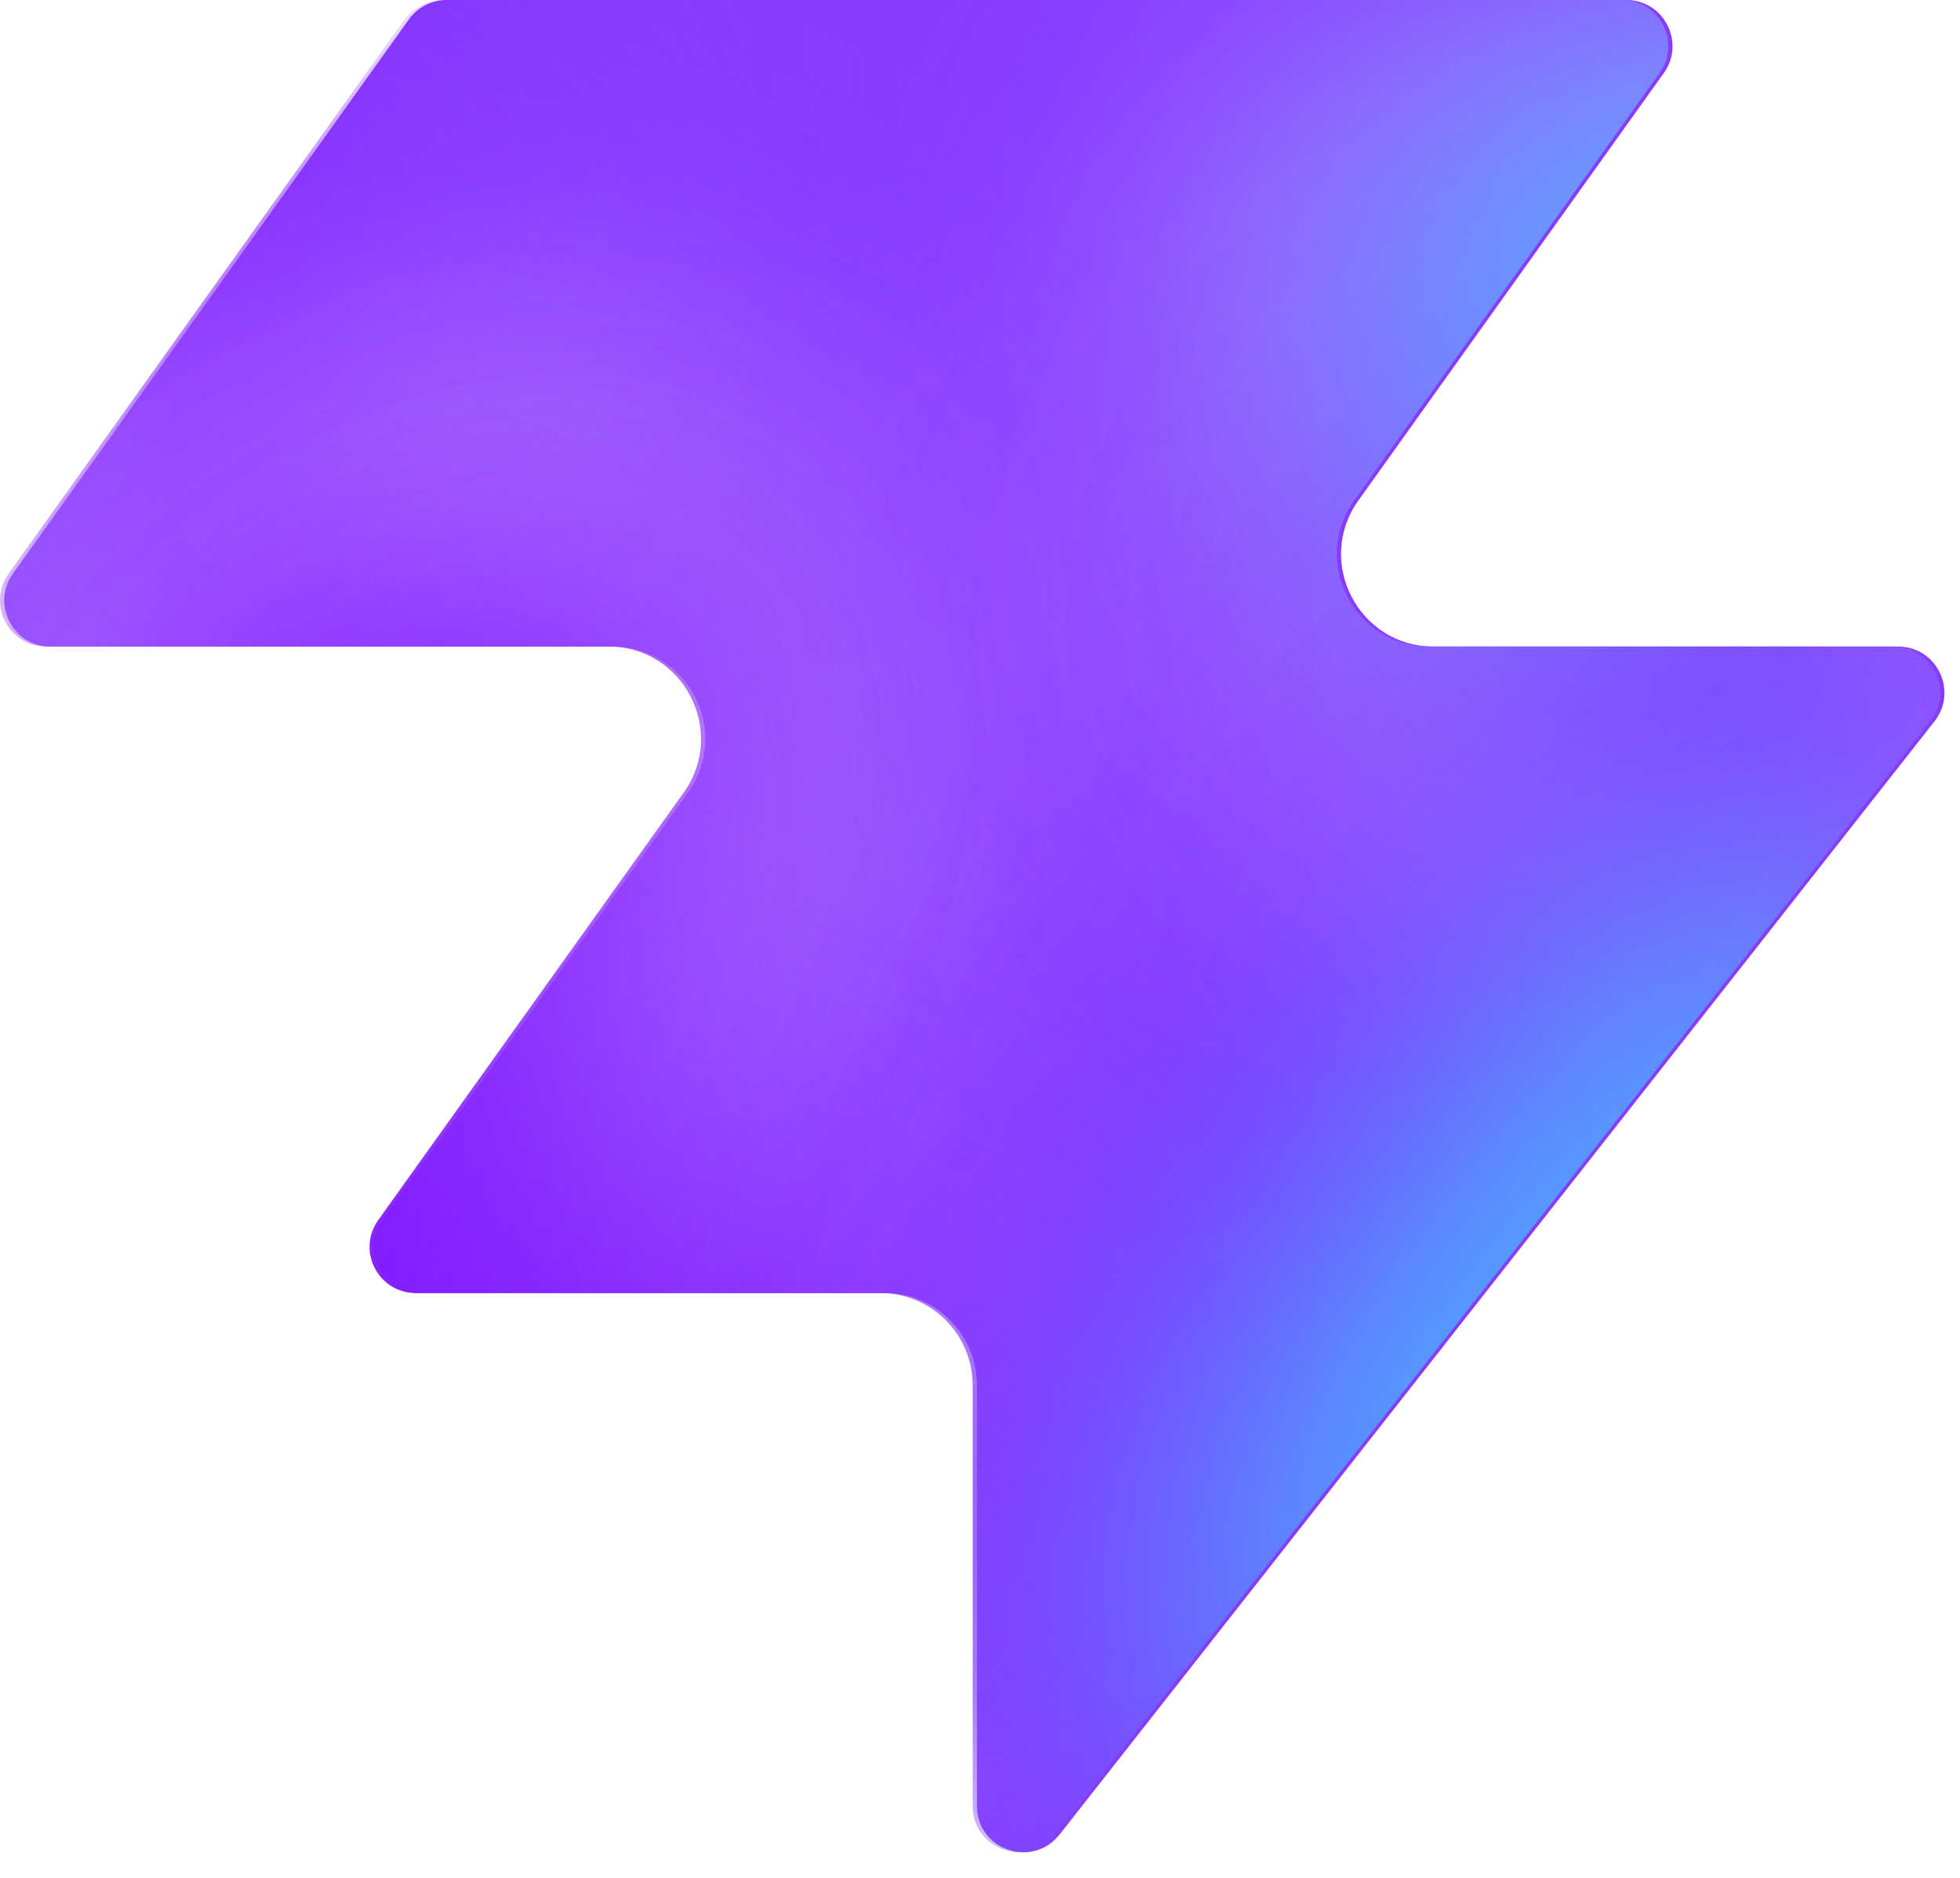
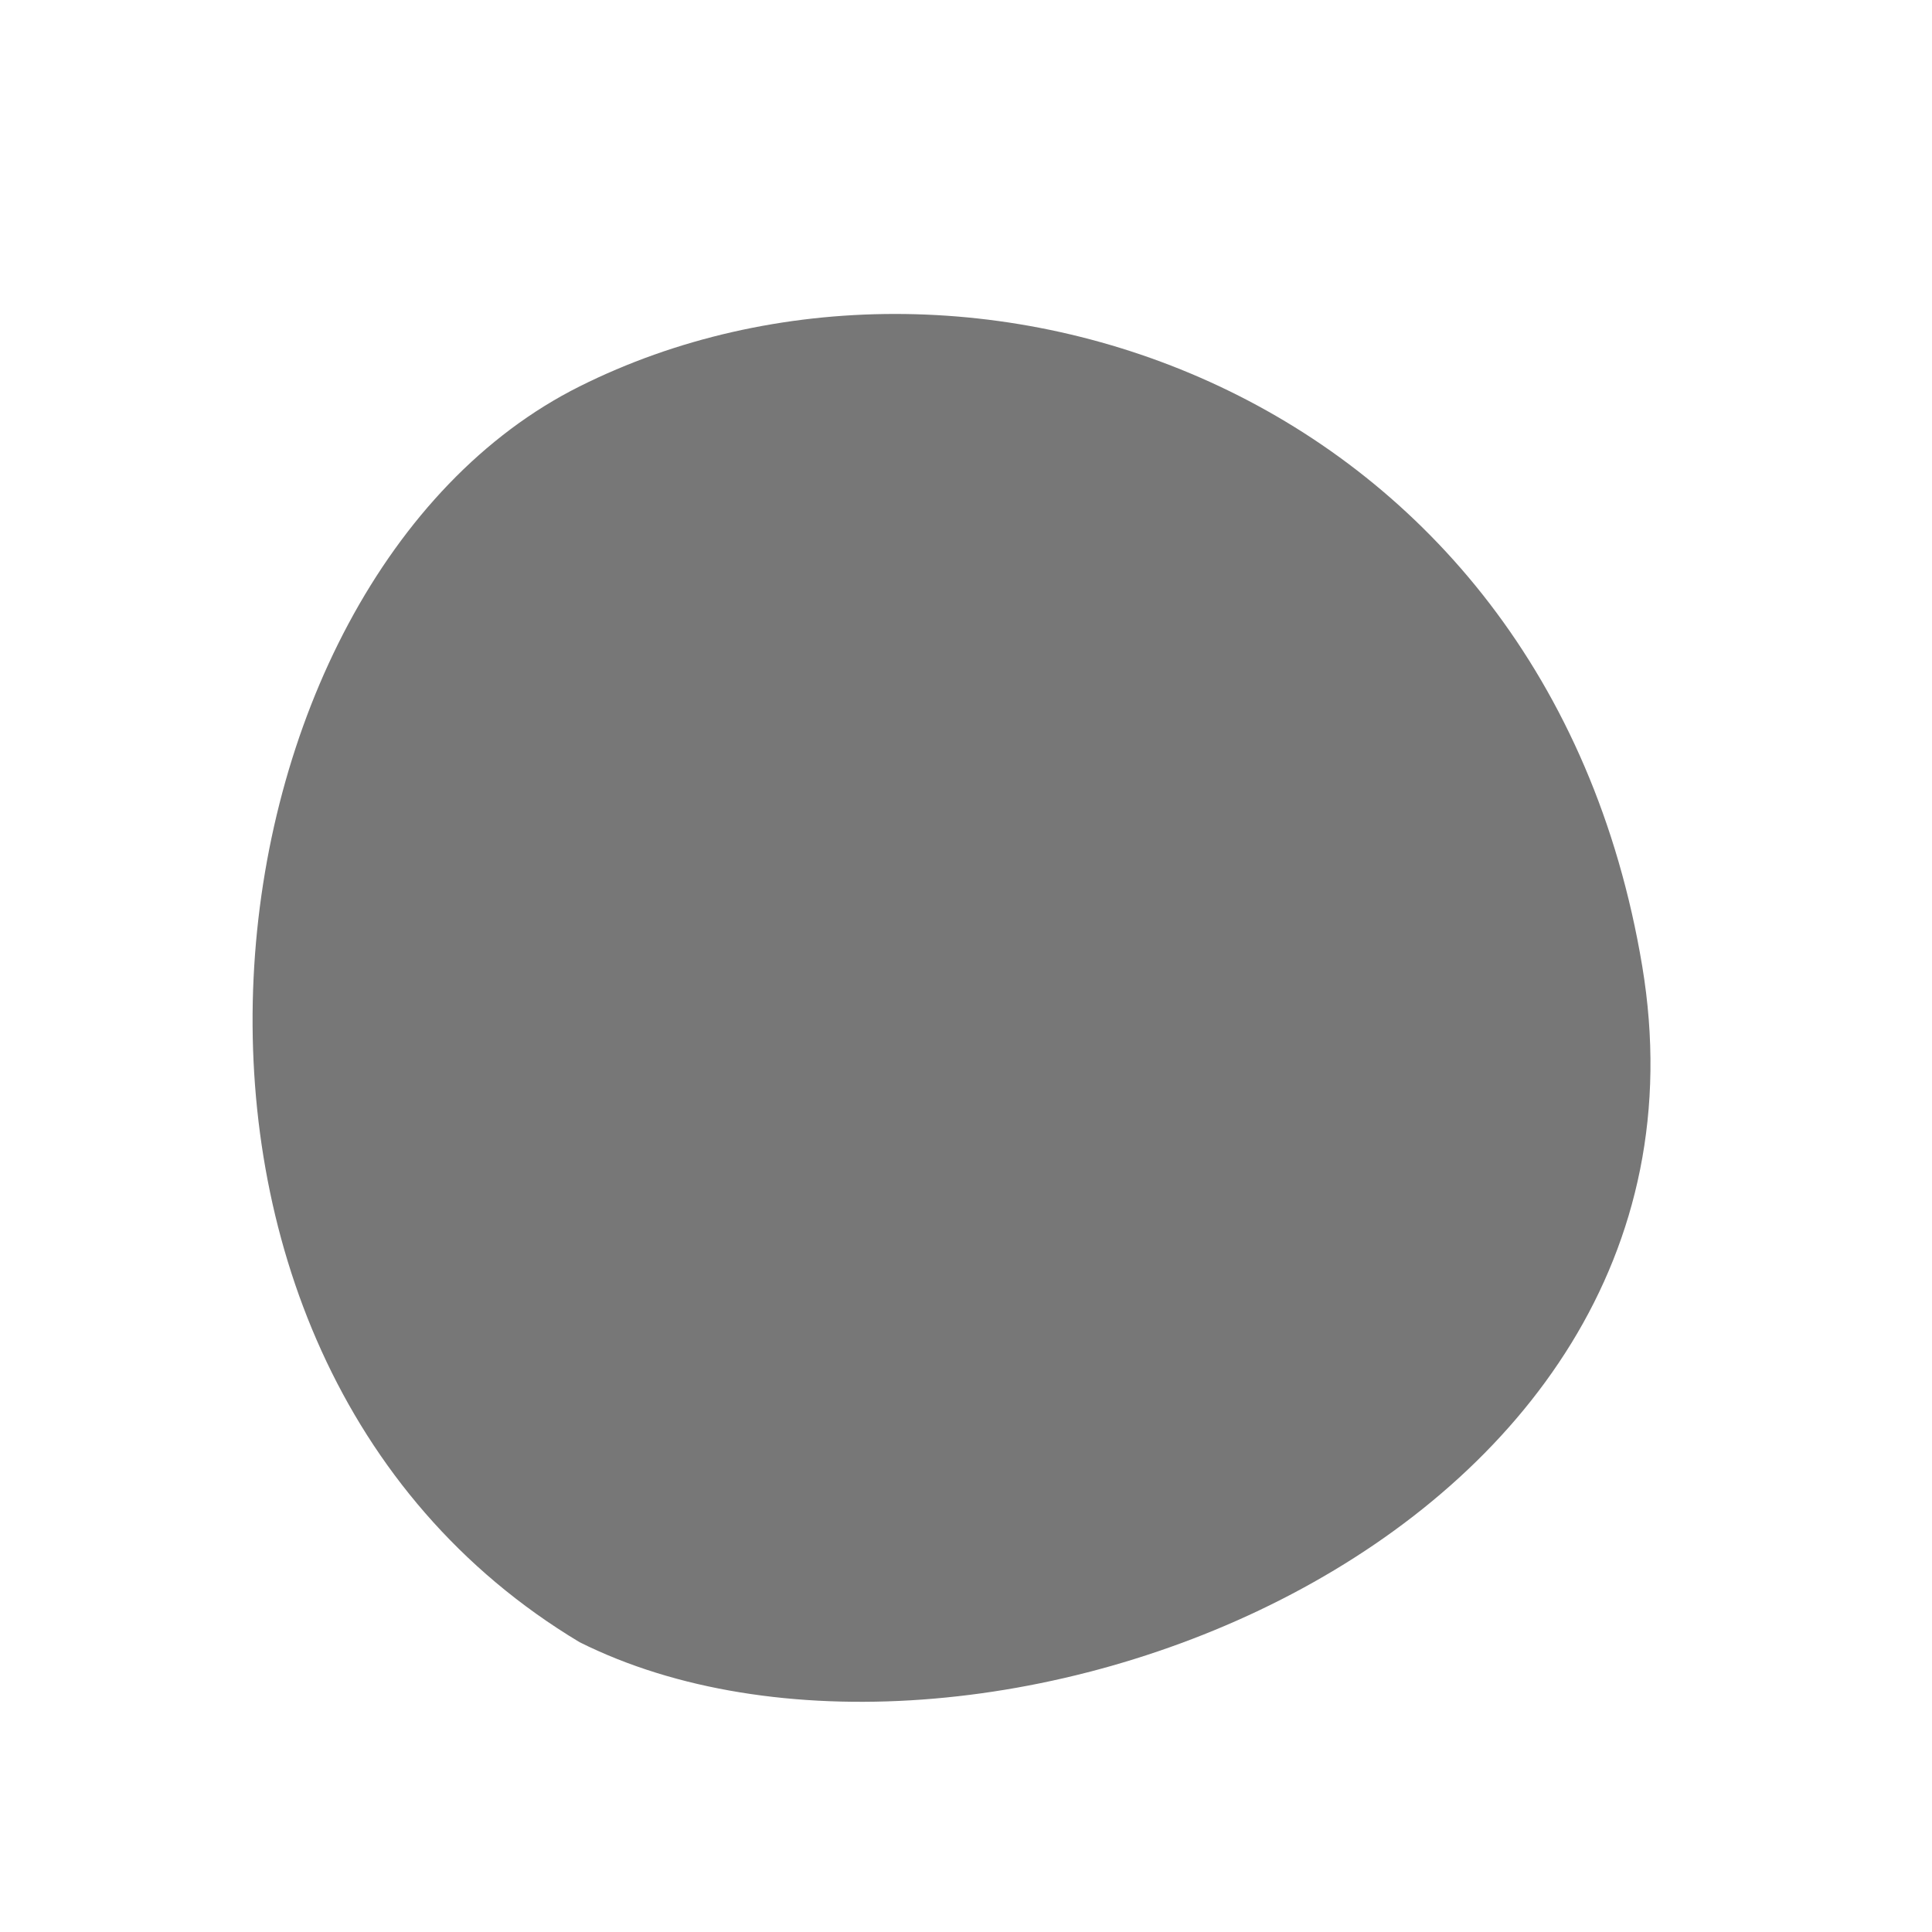
- <svg xmlns="http://www.w3.org/2000/svg" width="48" height="46" fill="none" viewBox="0 0 48 46">
-   <path fill="#863bff" d="M25.946 44.938c-.664.845-2.021.375-2.021-.698V33.937a2.26 2.26 0 0 0-2.262-2.262H10.287c-.92 0-1.456-1.04-.92-1.788l7.48-10.471c1.07-1.497 0-3.578-1.842-3.578H1.237c-.92 0-1.456-1.04-.92-1.788L10.013.474c.214-.297.556-.474.92-.474h28.894c.92 0 1.456 1.04.92 1.788l-7.48 10.471c-1.07 1.498 0 3.579 1.842 3.579h11.377c.943 0 1.473 1.088.89 1.83L25.947 44.94z" style="fill:#863bff;fill:color(display-p3 .525 .23 1);fill-opacity:1" />
-   <mask id="a" width="48" height="46" x="0" y="0" maskUnits="userSpaceOnUse" style="mask-type:alpha">
-     <path fill="#000" d="M25.842 44.938c-.664.844-2.021.375-2.021-.698V33.937a2.26 2.26 0 0 0-2.262-2.262H10.183c-.92 0-1.456-1.04-.92-1.788l7.48-10.471c1.07-1.498 0-3.579-1.842-3.579H1.133c-.92 0-1.456-1.04-.92-1.787L9.91.473c.214-.297.556-.474.92-.474h28.894c.92 0 1.456 1.04.92 1.788l-7.48 10.471c-1.07 1.498 0 3.578 1.842 3.578h11.377c.943 0 1.473 1.088.89 1.832L25.843 44.94z" style="fill:#000;fill-opacity:1" />
-   </mask>
-   <g mask="url(#a)">
-     <g filter="url(#b)">
-       <ellipse cx="5.508" cy="14.704" fill="#ede6ff" rx="5.508" ry="14.704" style="fill:#ede6ff;fill:color(display-p3 .927 .903 1);fill-opacity:1" transform="matrix(.00324 1 1 -.00324 -4.47 31.516)" />
-     </g>
-     <g filter="url(#c)">
-       <ellipse cx="10.399" cy="29.851" fill="#ede6ff" rx="10.399" ry="29.851" style="fill:#ede6ff;fill:color(display-p3 .927 .903 1);fill-opacity:1" transform="matrix(.00324 1 1 -.00324 -39.328 7.883)" />
-     </g>
-     <g filter="url(#d)">
-       <ellipse cx="5.508" cy="30.487" fill="#7e14ff" rx="5.508" ry="30.487" style="fill:#7e14ff;fill:color(display-p3 .492 .077 1);fill-opacity:1" transform="rotate(89.814 -25.913 -14.639)scale(1 -1)" />
-     </g>
-     <g filter="url(#e)">
-       <ellipse cx="5.508" cy="30.599" fill="#7e14ff" rx="5.508" ry="30.599" style="fill:#7e14ff;fill:color(display-p3 .492 .077 1);fill-opacity:1" transform="rotate(89.814 -32.644 -3.334)scale(1 -1)" />
-     </g>
-     <g filter="url(#f)">
-       <ellipse cx="5.508" cy="30.599" fill="#7e14ff" rx="5.508" ry="30.599" style="fill:#7e14ff;fill:color(display-p3 .492 .077 1);fill-opacity:1" transform="matrix(.00324 1 1 -.00324 -34.34 30.47)" />
-     </g>
-     <g filter="url(#g)">
-       <ellipse cx="14.072" cy="22.078" fill="#ede6ff" rx="14.072" ry="22.078" style="fill:#ede6ff;fill:color(display-p3 .927 .903 1);fill-opacity:1" transform="rotate(93.35 24.506 48.493)scale(-1 1)" />
-     </g>
-     <g filter="url(#h)">
-       <ellipse cx="3.47" cy="21.501" fill="#7e14ff" rx="3.47" ry="21.501" style="fill:#7e14ff;fill:color(display-p3 .492 .077 1);fill-opacity:1" transform="rotate(89.009 28.708 47.59)scale(-1 1)" />
-     </g>
-     <g filter="url(#i)">
-       <ellipse cx="3.47" cy="21.501" fill="#7e14ff" rx="3.47" ry="21.501" style="fill:#7e14ff;fill:color(display-p3 .492 .077 1);fill-opacity:1" transform="rotate(89.009 28.708 47.59)scale(-1 1)" />
-     </g>
-     <g filter="url(#j)">
-       <ellipse cx=".387" cy="8.972" fill="#7e14ff" rx="4.407" ry="29.108" style="fill:#7e14ff;fill:color(display-p3 .492 .077 1);fill-opacity:1" transform="rotate(39.51 .387 8.972)" />
-     </g>
-     <g filter="url(#k)">
-       <ellipse cx="47.523" cy="-6.092" fill="#7e14ff" rx="4.407" ry="29.108" style="fill:#7e14ff;fill:color(display-p3 .492 .077 1);fill-opacity:1" transform="rotate(37.892 47.523 -6.092)" />
-     </g>
-     <g filter="url(#l)">
-       <ellipse cx="41.412" cy="6.333" fill="#47bfff" rx="5.971" ry="9.665" style="fill:#47bfff;fill:color(display-p3 .28 .748 1);fill-opacity:1" transform="rotate(37.892 41.412 6.333)" />
-     </g>
-     <g filter="url(#m)">
-       <ellipse cx="-1.879" cy="38.332" fill="#7e14ff" rx="4.407" ry="29.108" style="fill:#7e14ff;fill:color(display-p3 .492 .077 1);fill-opacity:1" transform="rotate(37.892 -1.88 38.332)" />
-     </g>
-     <g filter="url(#n)">
-       <ellipse cx="-1.879" cy="38.332" fill="#7e14ff" rx="4.407" ry="29.108" style="fill:#7e14ff;fill:color(display-p3 .492 .077 1);fill-opacity:1" transform="rotate(37.892 -1.88 38.332)" />
-     </g>
-     <g filter="url(#o)">
-       <ellipse cx="35.651" cy="29.907" fill="#7e14ff" rx="4.407" ry="29.108" style="fill:#7e14ff;fill:color(display-p3 .492 .077 1);fill-opacity:1" transform="rotate(37.892 35.651 29.907)" />
-     </g>
-     <g filter="url(#p)">
-       <ellipse cx="38.418" cy="32.4" fill="#47bfff" rx="5.971" ry="15.297" style="fill:#47bfff;fill:color(display-p3 .28 .748 1);fill-opacity:1" transform="rotate(37.892 38.418 32.4)" />
-     </g>
-   </g>
-   <defs>
-     <filter id="b" width="60.045" height="41.654" x="-19.77" y="16.149" color-interpolation-filters="sRGB" filterUnits="userSpaceOnUse">
-       <feFlood flood-opacity="0" result="BackgroundImageFix" />
-       <feBlend in="SourceGraphic" in2="BackgroundImageFix" result="shape" />
-       <feGaussianBlur result="effect1_foregroundBlur_2002_17158" stdDeviation="7.659" />
-     </filter>
-     <filter id="c" width="90.34" height="51.437" x="-54.613" y="-7.533" color-interpolation-filters="sRGB" filterUnits="userSpaceOnUse">
-       <feFlood flood-opacity="0" result="BackgroundImageFix" />
-       <feBlend in="SourceGraphic" in2="BackgroundImageFix" result="shape" />
-       <feGaussianBlur result="effect1_foregroundBlur_2002_17158" stdDeviation="7.659" />
-     </filter>
-     <filter id="d" width="79.355" height="29.4" x="-49.64" y="2.03" color-interpolation-filters="sRGB" filterUnits="userSpaceOnUse">
-       <feFlood flood-opacity="0" result="BackgroundImageFix" />
-       <feBlend in="SourceGraphic" in2="BackgroundImageFix" result="shape" />
-       <feGaussianBlur result="effect1_foregroundBlur_2002_17158" stdDeviation="4.596" />
-     </filter>
-     <filter id="e" width="79.579" height="29.4" x="-45.045" y="20.029" color-interpolation-filters="sRGB" filterUnits="userSpaceOnUse">
-       <feFlood flood-opacity="0" result="BackgroundImageFix" />
-       <feBlend in="SourceGraphic" in2="BackgroundImageFix" result="shape" />
-       <feGaussianBlur result="effect1_foregroundBlur_2002_17158" stdDeviation="4.596" />
-     </filter>
-     <filter id="f" width="79.579" height="29.4" x="-43.513" y="21.178" color-interpolation-filters="sRGB" filterUnits="userSpaceOnUse">
-       <feFlood flood-opacity="0" result="BackgroundImageFix" />
-       <feBlend in="SourceGraphic" in2="BackgroundImageFix" result="shape" />
-       <feGaussianBlur result="effect1_foregroundBlur_2002_17158" stdDeviation="4.596" />
-     </filter>
-     <filter id="g" width="74.749" height="58.852" x="15.756" y="-17.901" color-interpolation-filters="sRGB" filterUnits="userSpaceOnUse">
-       <feFlood flood-opacity="0" result="BackgroundImageFix" />
-       <feBlend in="SourceGraphic" in2="BackgroundImageFix" result="shape" />
-       <feGaussianBlur result="effect1_foregroundBlur_2002_17158" stdDeviation="7.659" />
-     </filter>
-     <filter id="h" width="61.377" height="25.362" x="23.548" y="2.284" color-interpolation-filters="sRGB" filterUnits="userSpaceOnUse">
-       <feFlood flood-opacity="0" result="BackgroundImageFix" />
-       <feBlend in="SourceGraphic" in2="BackgroundImageFix" result="shape" />
-       <feGaussianBlur result="effect1_foregroundBlur_2002_17158" stdDeviation="4.596" />
-     </filter>
-     <filter id="i" width="61.377" height="25.362" x="23.548" y="2.284" color-interpolation-filters="sRGB" filterUnits="userSpaceOnUse">
-       <feFlood flood-opacity="0" result="BackgroundImageFix" />
-       <feBlend in="SourceGraphic" in2="BackgroundImageFix" result="shape" />
-       <feGaussianBlur result="effect1_foregroundBlur_2002_17158" stdDeviation="4.596" />
-     </filter>
-     <filter id="j" width="56.045" height="63.649" x="-27.636" y="-22.853" color-interpolation-filters="sRGB" filterUnits="userSpaceOnUse">
-       <feFlood flood-opacity="0" result="BackgroundImageFix" />
-       <feBlend in="SourceGraphic" in2="BackgroundImageFix" result="shape" />
-       <feGaussianBlur result="effect1_foregroundBlur_2002_17158" stdDeviation="4.596" />
-     </filter>
-     <filter id="k" width="54.814" height="64.646" x="20.116" y="-38.415" color-interpolation-filters="sRGB" filterUnits="userSpaceOnUse">
-       <feFlood flood-opacity="0" result="BackgroundImageFix" />
-       <feBlend in="SourceGraphic" in2="BackgroundImageFix" result="shape" />
-       <feGaussianBlur result="effect1_foregroundBlur_2002_17158" stdDeviation="4.596" />
-     </filter>
-     <filter id="l" width="33.541" height="35.313" x="24.641" y="-11.323" color-interpolation-filters="sRGB" filterUnits="userSpaceOnUse">
-       <feFlood flood-opacity="0" result="BackgroundImageFix" />
-       <feBlend in="SourceGraphic" in2="BackgroundImageFix" result="shape" />
-       <feGaussianBlur result="effect1_foregroundBlur_2002_17158" stdDeviation="4.596" />
-     </filter>
-     <filter id="m" width="54.814" height="64.646" x="-29.286" y="6.009" color-interpolation-filters="sRGB" filterUnits="userSpaceOnUse">
-       <feFlood flood-opacity="0" result="BackgroundImageFix" />
-       <feBlend in="SourceGraphic" in2="BackgroundImageFix" result="shape" />
-       <feGaussianBlur result="effect1_foregroundBlur_2002_17158" stdDeviation="4.596" />
-     </filter>
-     <filter id="n" width="54.814" height="64.646" x="-29.286" y="6.009" color-interpolation-filters="sRGB" filterUnits="userSpaceOnUse">
-       <feFlood flood-opacity="0" result="BackgroundImageFix" />
-       <feBlend in="SourceGraphic" in2="BackgroundImageFix" result="shape" />
-       <feGaussianBlur result="effect1_foregroundBlur_2002_17158" stdDeviation="4.596" />
-     </filter>
-     <filter id="o" width="54.814" height="64.646" x="8.244" y="-2.416" color-interpolation-filters="sRGB" filterUnits="userSpaceOnUse">
-       <feFlood flood-opacity="0" result="BackgroundImageFix" />
-       <feBlend in="SourceGraphic" in2="BackgroundImageFix" result="shape" />
-       <feGaussianBlur result="effect1_foregroundBlur_2002_17158" stdDeviation="4.596" />
-     </filter>
-     <filter id="p" width="39.409" height="43.623" x="18.713" y="10.588" color-interpolation-filters="sRGB" filterUnits="userSpaceOnUse">
-       <feFlood flood-opacity="0" result="BackgroundImageFix" />
-       <feBlend in="SourceGraphic" in2="BackgroundImageFix" result="shape" />
-       <feGaussianBlur result="effect1_foregroundBlur_2002_17158" stdDeviation="4.596" />
-     </filter>
-   </defs>
+ <svg xmlns="http://www.w3.org/2000/svg" viewBox="0 0 100 100">
+   <path d="M30,20 C10,30 5,70 30,85 C50,95 90,80 85,50 C80,20 50,10 30,20 Z" fill="#777" />
</svg>
